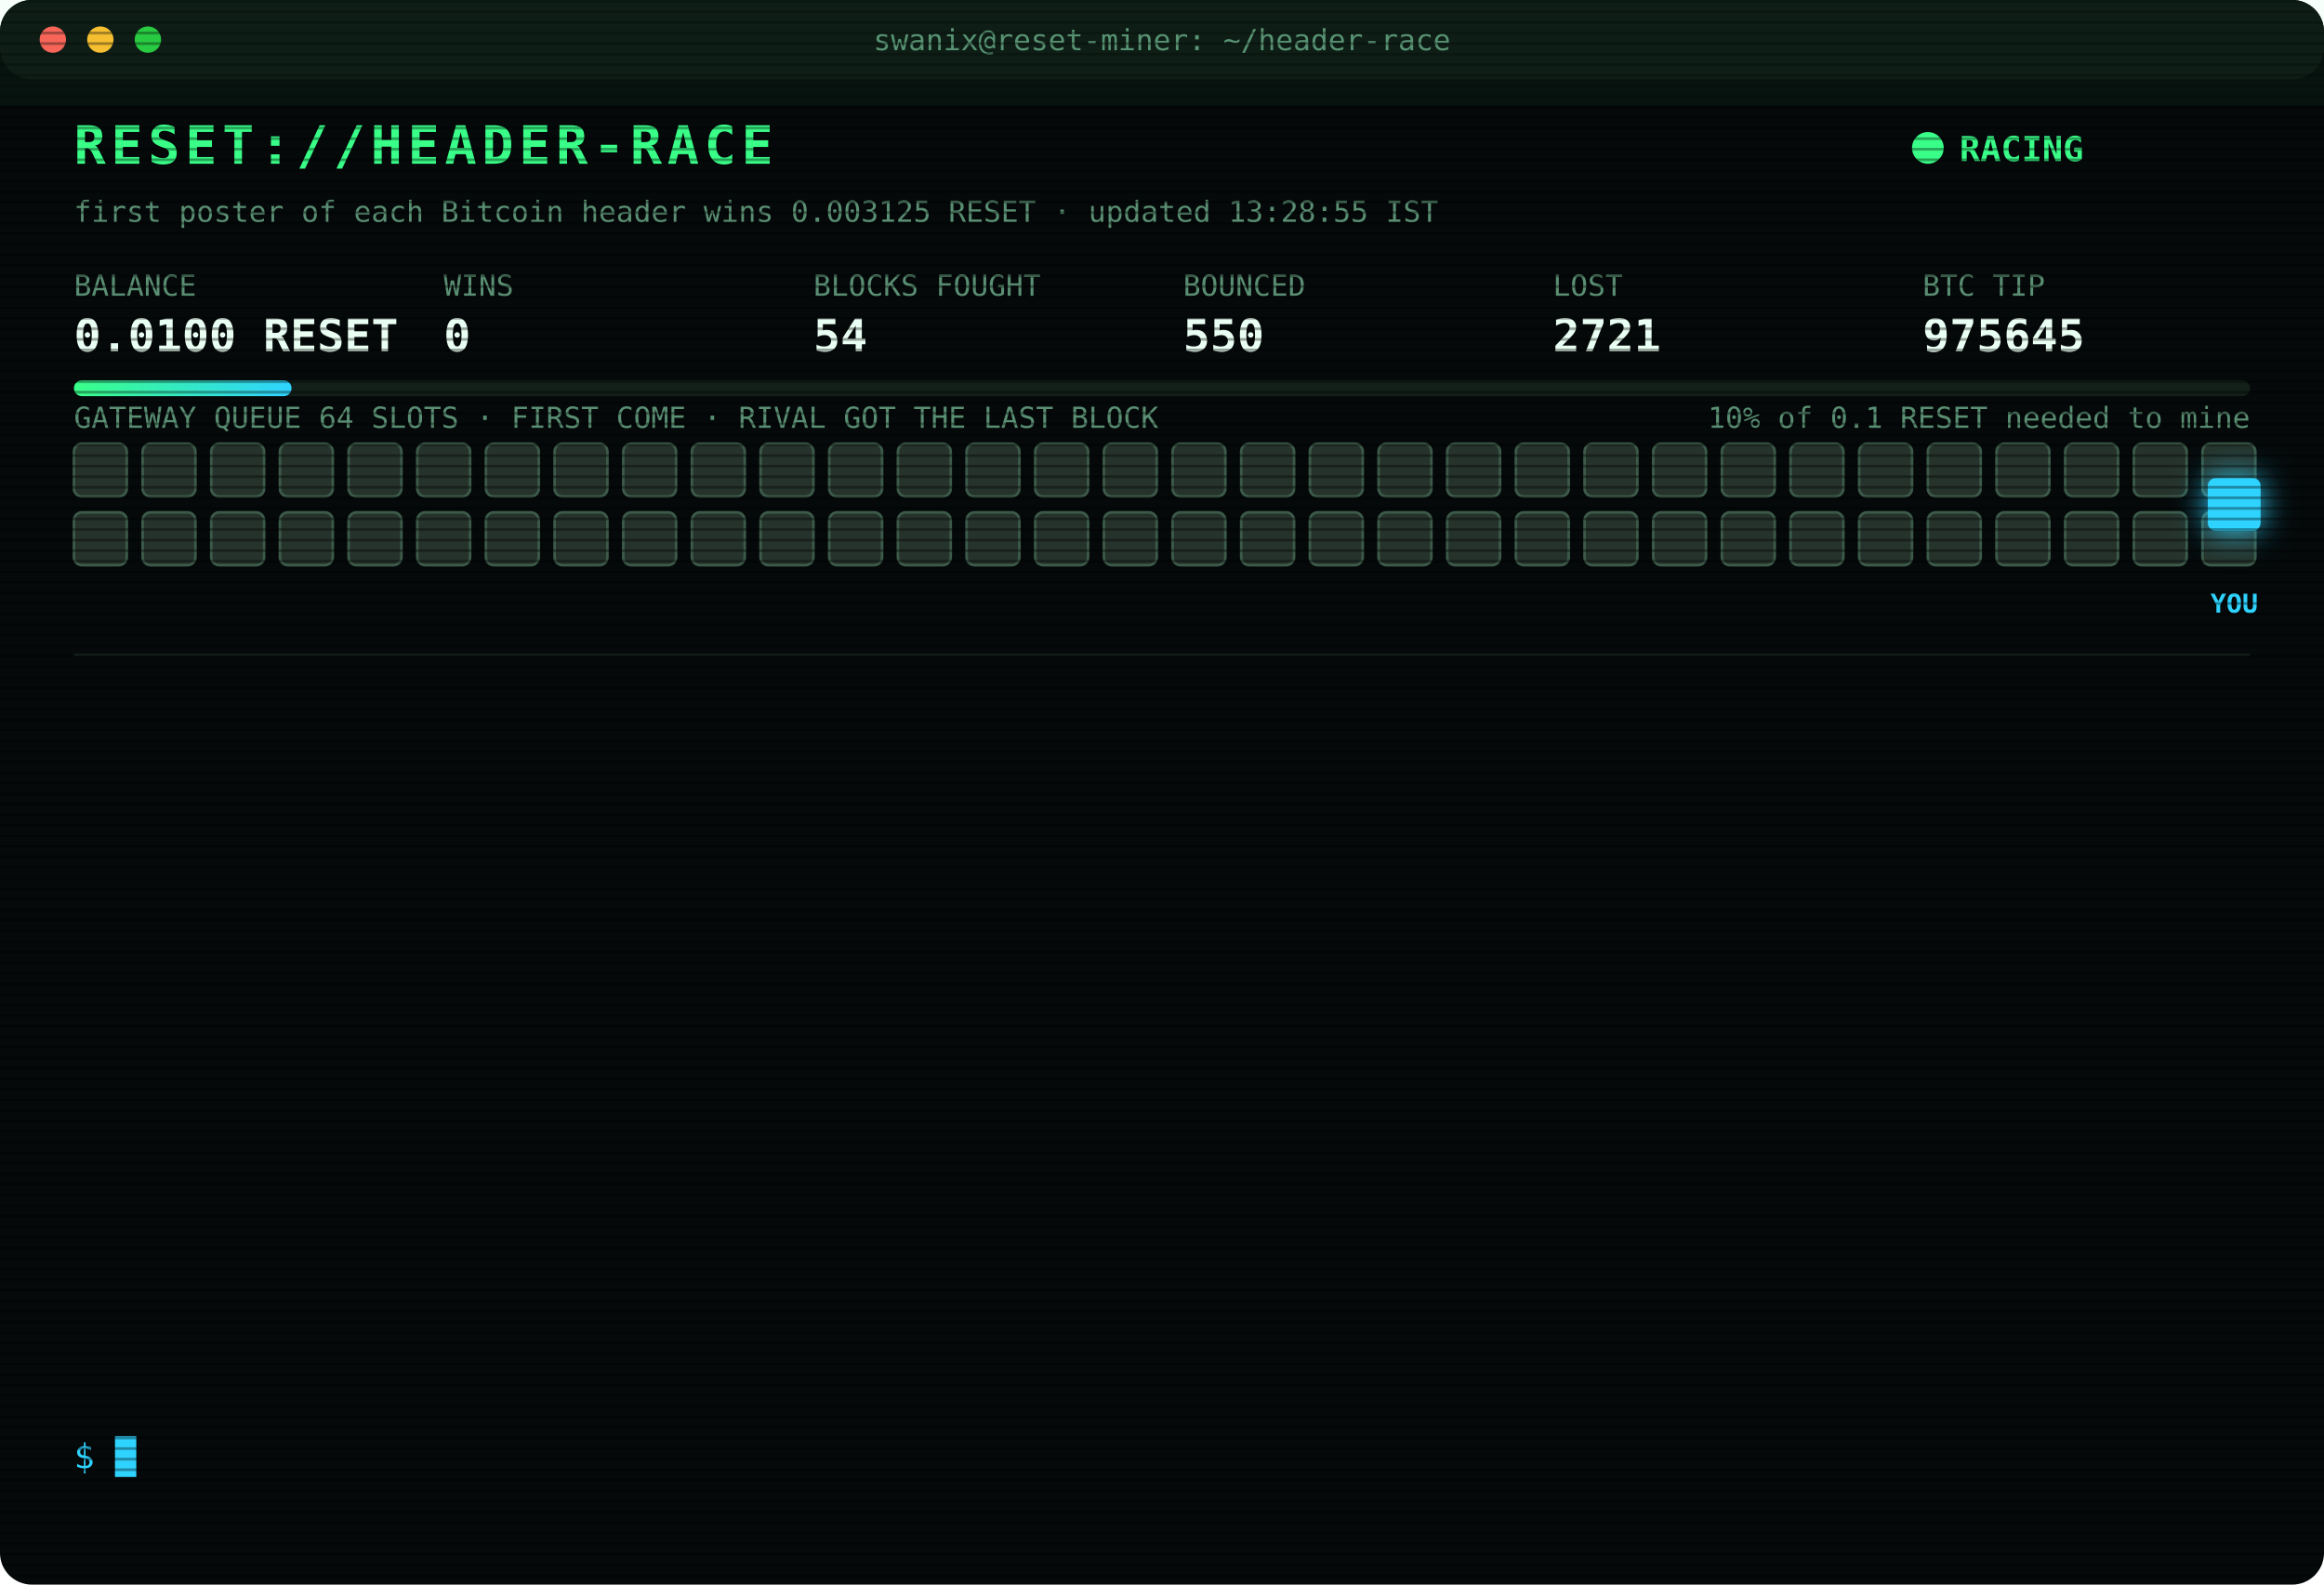
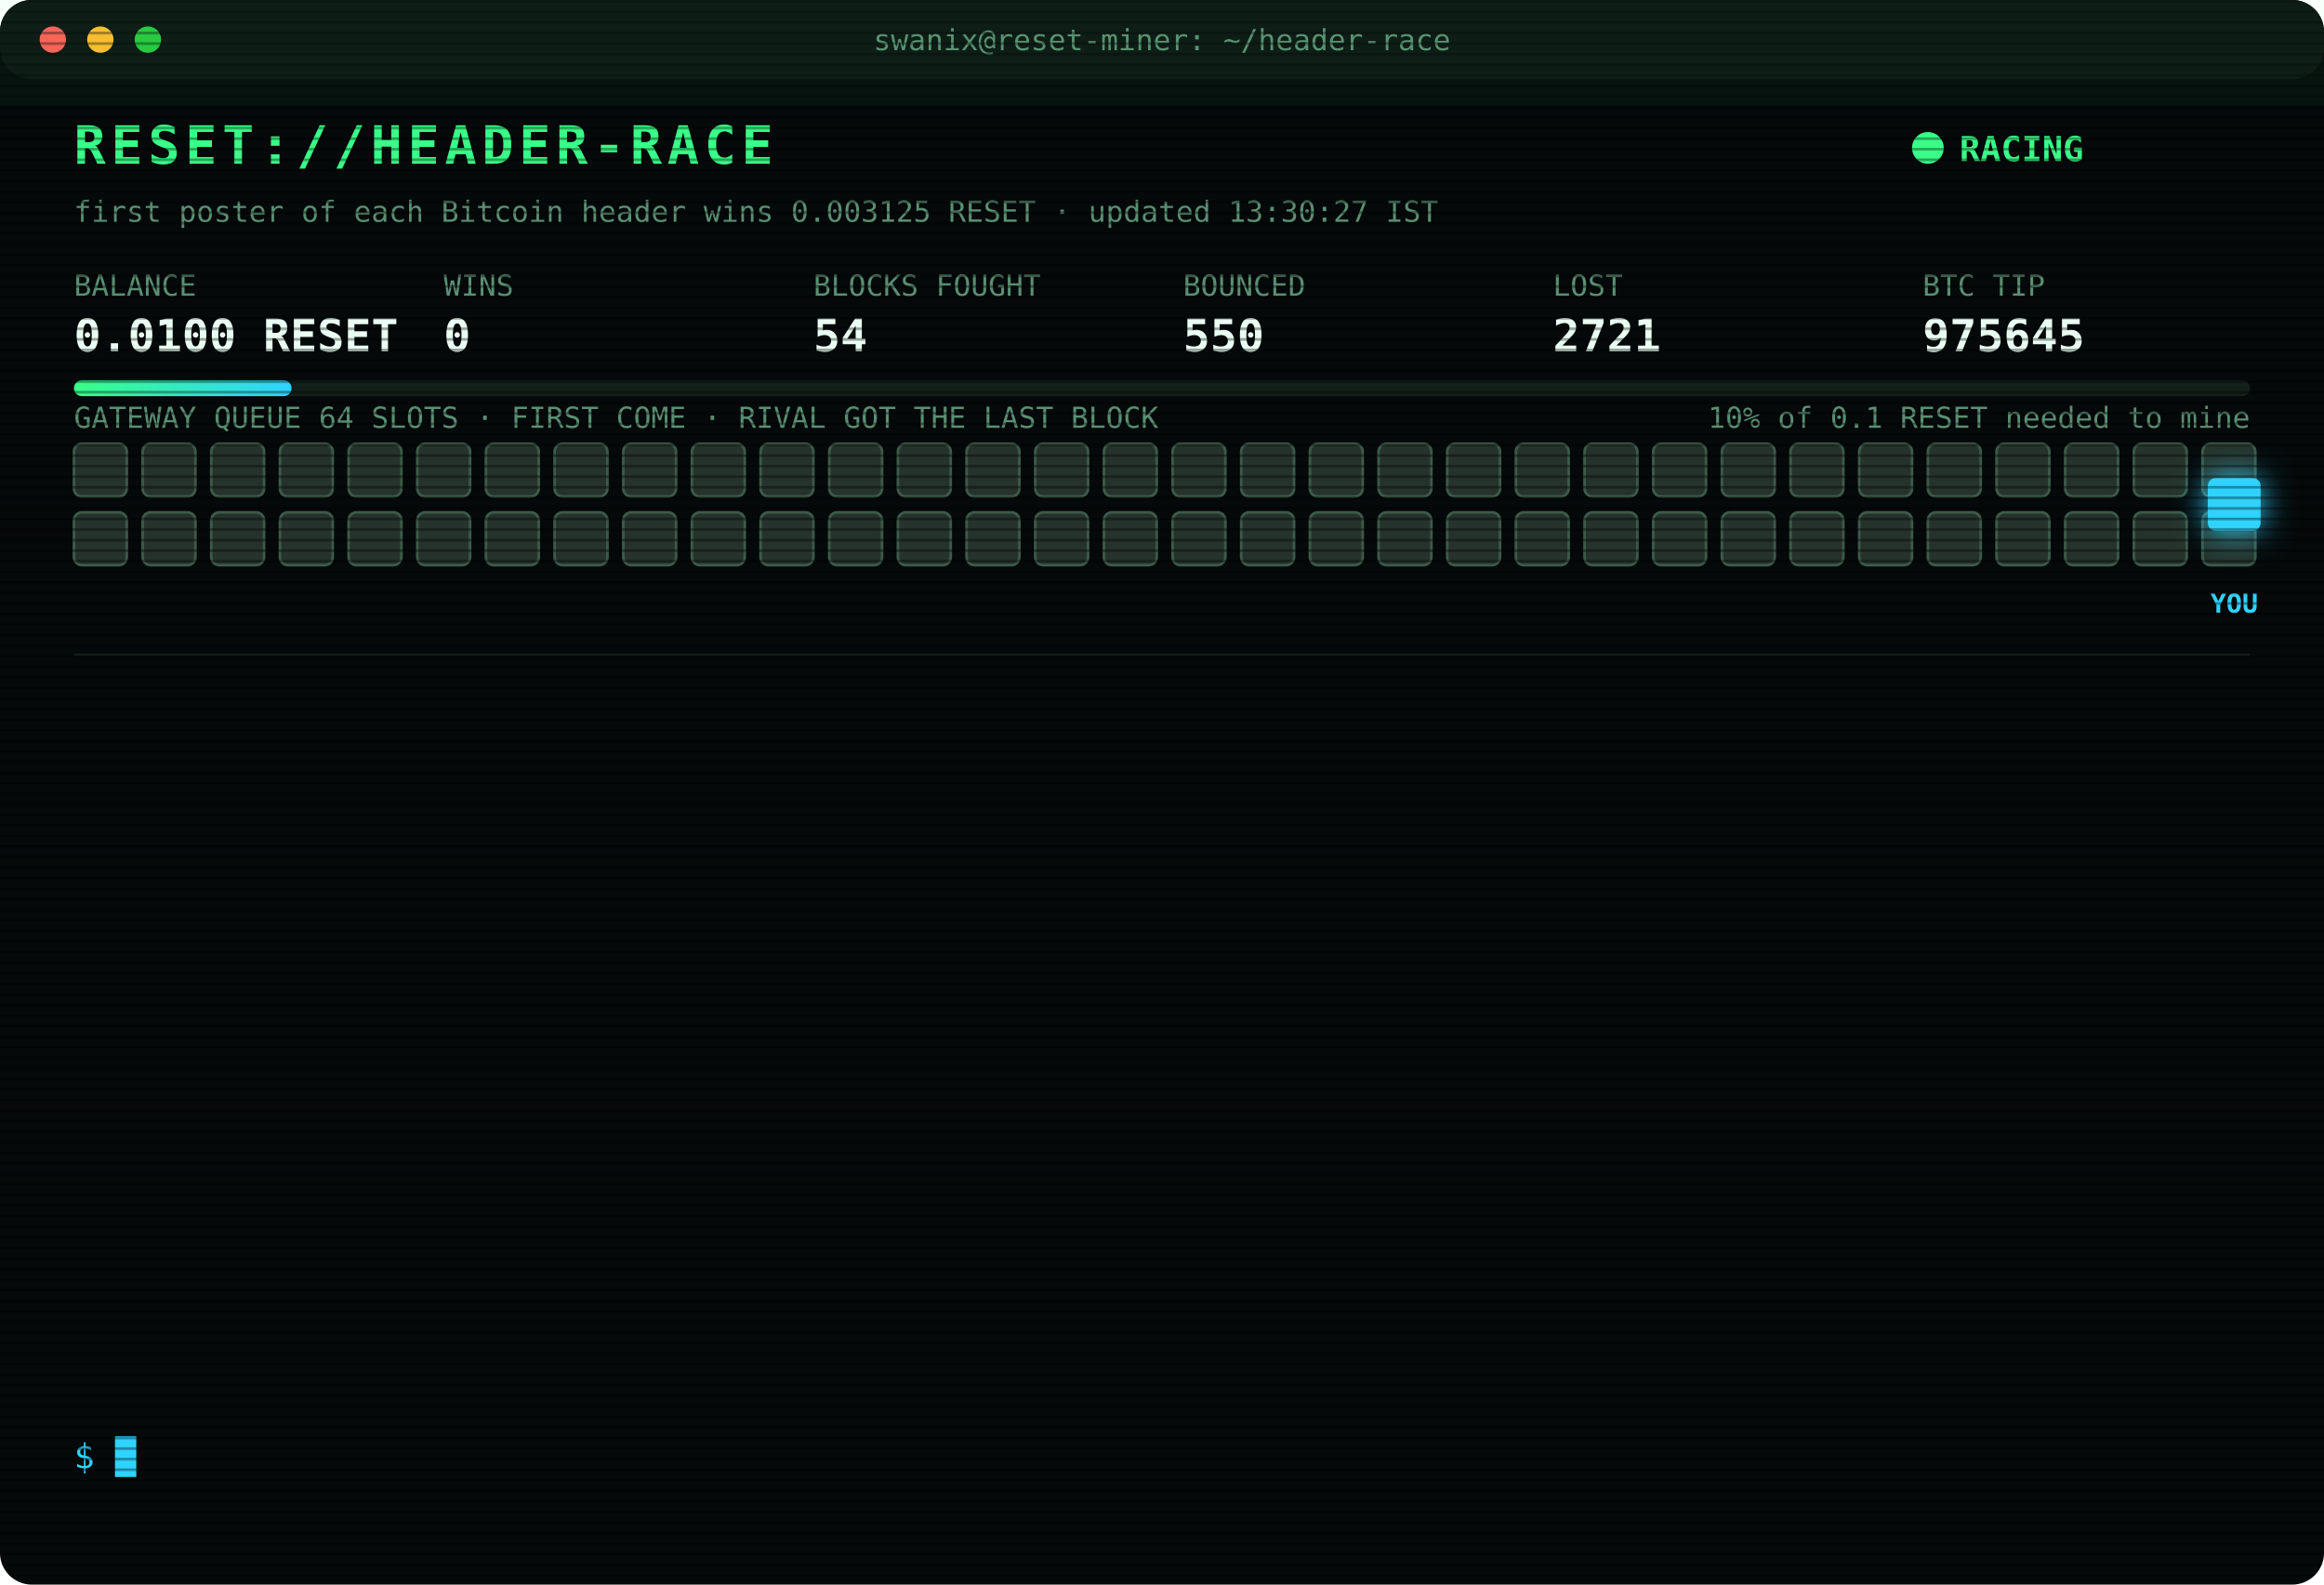
<svg xmlns="http://www.w3.org/2000/svg" width="880" height="600" viewBox="0 0 880 600" font-family="ui-monospace,SFMono-Regular,Menlo,Consolas,monospace">
  <style>
text{font-size:13px;fill:#7CFFB2}
.title{font-size:20px;font-weight:700;fill:#39FF88;letter-spacing:2px;animation:glitch 3s infinite steps(1)}
.sub{fill:#2fd3ff}.k{fill:#5a8f73;font-size:11px}.v{font-size:17px;font-weight:700;fill:#eafff3}
.ts{fill:#3f6b56}.boot{fill:#2fd3ff}.dim{fill:#5a8f73}.bad{fill:#ff4d6d}.warn{fill:#ffd23f}.mag{fill:#ff5cf0}.win{fill:#39FF88;font-weight:700}
.tag{font-size:10px;fill:#2fd3ff;font-weight:700}
.rival{fill:#26332c;stroke:#3c5a49;animation:jam 1.2s infinite alternate}
.idle{fill:#141c18;stroke:#22302a;animation:breathe 4s infinite}
.me{fill:#2fd3ff;filter:drop-shadow(0 0 6px #2fd3ff)}
.hover{animation:nudge 1.1s infinite ease-in-out}.bounce{animation:kick 1.4s infinite}
.ln{opacity:0;animation:in .4s forwards}
.cur{animation:blink 1s infinite steps(1)}
.scan{animation:scan 6s infinite linear}
.led{animation:blink 1.4s infinite}
@keyframes in{from{opacity:0;transform:translateX(-6px)}to{opacity:1;transform:none}}
@keyframes blink{50%{opacity:0}}
@keyframes jam{to{fill:#33463b}}
@keyframes breathe{50%{opacity:.4}}
@keyframes nudge{50%{transform:translateX(-10px)}}
@keyframes kick{0%,100%{transform:none}30%{transform:translateX(-14px)}55%{transform:translateX(10px) translateY(-6px)}}
@keyframes glitch{0%,92%{transform:none}93%{transform:translateX(2px);fill:#ff4d6d}95%{transform:translateX(-2px);fill:#2fd3ff}97%{transform:none}}
@keyframes scan{from{transform:translateY(-40px)}to{transform:translateY(600px)}}
</style>
  <defs>
    <pattern id="sl" width="4" height="4" patternUnits="userSpaceOnUse">
      <rect width="4" height="1" fill="#000" opacity=".35" />
    </pattern>
    <linearGradient id="bar">
      <stop offset="0" stop-color="#39FF88" />
      <stop offset="1" stop-color="#2fd3ff" />
    </linearGradient>
  </defs>
  <rect width="880" height="600" rx="12" fill="#05090a" />
  <rect width="880" height="30" rx="12" fill="#0d1512" />
  <circle cx="20" cy="15" r="5" fill="#ff5f57" />
  <circle cx="38" cy="15" r="5" fill="#febc2e" />
  <circle cx="56" cy="15" r="5" fill="#28c840" />
  <text x="440" y="19" text-anchor="middle" class="k">swanix@reset-miner: ~/header-race</text>
  <text x="28" y="62" class="title">RESET://HEADER-RACE</text>
  <circle class="led" cx="730" cy="56" r="6" fill="#39FF88" />
  <text x="742" y="61" class="win">RACING</text>
-   <text x="28" y="84" class="k">first poster of each Bitcoin header wins 0.003125 RESET · updated 13:28:55 IST</text>
+   <text x="28" y="84" class="k">first poster of each Bitcoin header wins 0.003125 RESET · updated 13:30:27 IST</text>
  <text x="28" y="112" class="k">BALANCE</text>
  <text x="28" y="133" class="v">0.0100 RESET</text>
  <text x="168" y="112" class="k">WINS</text>
  <text x="168" y="133" class="v">0</text>
  <text x="308" y="112" class="k">BLOCKS FOUGHT</text>
  <text x="308" y="133" class="v">54</text>
  <text x="448" y="112" class="k">BOUNCED</text>
  <text x="448" y="133" class="v">550</text>
  <text x="588" y="112" class="k">LOST</text>
  <text x="588" y="133" class="v">2721</text>
  <text x="728" y="112" class="k">BTC TIP</text>
  <text x="728" y="133" class="v">975645</text>
  <rect x="28" y="144" width="824" height="6" rx="3" fill="#13201a" />
  <rect x="28" y="144" width="82.4" height="6" rx="3" fill="url(#bar)" />
  <text x="852" y="162" text-anchor="end" class="k">10% of 0.1 RESET needed to mine</text>
  <text x="28" y="162" class="k">GATEWAY QUEUE 64 SLOTS · FIRST COME · RIVAL GOT THE LAST BLOCK</text>
  <rect class="rival" x="28" y="168" width="20" height="20" rx="3" style="animation-delay:0.00s" />
  <rect class="rival" x="54" y="168" width="20" height="20" rx="3" style="animation-delay:0.05s" />
  <rect class="rival" x="80" y="168" width="20" height="20" rx="3" style="animation-delay:0.10s" />
  <rect class="rival" x="106" y="168" width="20" height="20" rx="3" style="animation-delay:0.15s" />
  <rect class="rival" x="132" y="168" width="20" height="20" rx="3" style="animation-delay:0.20s" />
  <rect class="rival" x="158" y="168" width="20" height="20" rx="3" style="animation-delay:0.25s" />
  <rect class="rival" x="184" y="168" width="20" height="20" rx="3" style="animation-delay:0.30s" />
  <rect class="rival" x="210" y="168" width="20" height="20" rx="3" style="animation-delay:0.35s" />
  <rect class="rival" x="236" y="168" width="20" height="20" rx="3" style="animation-delay:0.40s" />
  <rect class="rival" x="262" y="168" width="20" height="20" rx="3" style="animation-delay:0.45s" />
  <rect class="rival" x="288" y="168" width="20" height="20" rx="3" style="animation-delay:0.50s" />
  <rect class="rival" x="314" y="168" width="20" height="20" rx="3" style="animation-delay:0.55s" />
  <rect class="rival" x="340" y="168" width="20" height="20" rx="3" style="animation-delay:0.60s" />
  <rect class="rival" x="366" y="168" width="20" height="20" rx="3" style="animation-delay:0.65s" />
  <rect class="rival" x="392" y="168" width="20" height="20" rx="3" style="animation-delay:0.70s" />
  <rect class="rival" x="418" y="168" width="20" height="20" rx="3" style="animation-delay:0.75s" />
  <rect class="rival" x="444" y="168" width="20" height="20" rx="3" style="animation-delay:0.80s" />
  <rect class="rival" x="470" y="168" width="20" height="20" rx="3" style="animation-delay:0.85s" />
  <rect class="rival" x="496" y="168" width="20" height="20" rx="3" style="animation-delay:0.90s" />
  <rect class="rival" x="522" y="168" width="20" height="20" rx="3" style="animation-delay:0.95s" />
  <rect class="rival" x="548" y="168" width="20" height="20" rx="3" style="animation-delay:1.00s" />
  <rect class="rival" x="574" y="168" width="20" height="20" rx="3" style="animation-delay:1.05s" />
  <rect class="rival" x="600" y="168" width="20" height="20" rx="3" style="animation-delay:1.10s" />
  <rect class="rival" x="626" y="168" width="20" height="20" rx="3" style="animation-delay:1.15s" />
  <rect class="rival" x="652" y="168" width="20" height="20" rx="3" style="animation-delay:1.20s" />
  <rect class="rival" x="678" y="168" width="20" height="20" rx="3" style="animation-delay:1.25s" />
  <rect class="rival" x="704" y="168" width="20" height="20" rx="3" style="animation-delay:1.30s" />
  <rect class="rival" x="730" y="168" width="20" height="20" rx="3" style="animation-delay:1.35s" />
  <rect class="rival" x="756" y="168" width="20" height="20" rx="3" style="animation-delay:1.40s" />
  <rect class="rival" x="782" y="168" width="20" height="20" rx="3" style="animation-delay:1.45s" />
  <rect class="rival" x="808" y="168" width="20" height="20" rx="3" style="animation-delay:1.50s" />
  <rect class="rival" x="834" y="168" width="20" height="20" rx="3" style="animation-delay:1.55s" />
  <rect class="rival" x="28" y="194" width="20" height="20" rx="3" style="animation-delay:1.60s" />
  <rect class="rival" x="54" y="194" width="20" height="20" rx="3" style="animation-delay:1.65s" />
  <rect class="rival" x="80" y="194" width="20" height="20" rx="3" style="animation-delay:1.70s" />
  <rect class="rival" x="106" y="194" width="20" height="20" rx="3" style="animation-delay:1.75s" />
  <rect class="rival" x="132" y="194" width="20" height="20" rx="3" style="animation-delay:1.80s" />
  <rect class="rival" x="158" y="194" width="20" height="20" rx="3" style="animation-delay:1.85s" />
  <rect class="rival" x="184" y="194" width="20" height="20" rx="3" style="animation-delay:1.90s" />
  <rect class="rival" x="210" y="194" width="20" height="20" rx="3" style="animation-delay:1.95s" />
  <rect class="rival" x="236" y="194" width="20" height="20" rx="3" style="animation-delay:2.00s" />
  <rect class="rival" x="262" y="194" width="20" height="20" rx="3" style="animation-delay:2.05s" />
  <rect class="rival" x="288" y="194" width="20" height="20" rx="3" style="animation-delay:2.10s" />
  <rect class="rival" x="314" y="194" width="20" height="20" rx="3" style="animation-delay:2.15s" />
  <rect class="rival" x="340" y="194" width="20" height="20" rx="3" style="animation-delay:2.20s" />
  <rect class="rival" x="366" y="194" width="20" height="20" rx="3" style="animation-delay:2.25s" />
  <rect class="rival" x="392" y="194" width="20" height="20" rx="3" style="animation-delay:2.30s" />
  <rect class="rival" x="418" y="194" width="20" height="20" rx="3" style="animation-delay:2.35s" />
  <rect class="rival" x="444" y="194" width="20" height="20" rx="3" style="animation-delay:2.40s" />
  <rect class="rival" x="470" y="194" width="20" height="20" rx="3" style="animation-delay:2.45s" />
  <rect class="rival" x="496" y="194" width="20" height="20" rx="3" style="animation-delay:2.50s" />
  <rect class="rival" x="522" y="194" width="20" height="20" rx="3" style="animation-delay:2.55s" />
  <rect class="rival" x="548" y="194" width="20" height="20" rx="3" style="animation-delay:2.60s" />
  <rect class="rival" x="574" y="194" width="20" height="20" rx="3" style="animation-delay:2.65s" />
  <rect class="rival" x="600" y="194" width="20" height="20" rx="3" style="animation-delay:2.70s" />
  <rect class="rival" x="626" y="194" width="20" height="20" rx="3" style="animation-delay:2.75s" />
  <rect class="rival" x="652" y="194" width="20" height="20" rx="3" style="animation-delay:2.80s" />
  <rect class="rival" x="678" y="194" width="20" height="20" rx="3" style="animation-delay:2.85s" />
  <rect class="rival" x="704" y="194" width="20" height="20" rx="3" style="animation-delay:2.90s" />
  <rect class="rival" x="730" y="194" width="20" height="20" rx="3" style="animation-delay:2.95s" />
  <rect class="rival" x="756" y="194" width="20" height="20" rx="3" style="animation-delay:3.00s" />
  <rect class="rival" x="782" y="194" width="20" height="20" rx="3" style="animation-delay:3.05s" />
  <rect class="rival" x="808" y="194" width="20" height="20" rx="3" style="animation-delay:3.10s" />
  <rect class="rival" x="834" y="194" width="20" height="20" rx="3" style="animation-delay:3.15s" />
  <g class="hover">
    <rect class="me" x="836" y="181" width="20" height="20" rx="3" />
    <text class="tag" x="846" y="232" text-anchor="middle">YOU</text>
  </g>
  <line x1="28" x2="852" y1="248" y2="248" stroke="#13201a" />
  <g class="ln" style="animation-delay:0.40s">
    <text x="28" y="270" class="ts">11:04:58</text>
    <text x="104" y="270" class="bad">[GATEWAY DOWN] no response · 454ms</text>
  </g>
  <g class="ln" style="animation-delay:0.65s">
    <text x="28" y="292" class="ts">11:04:59</text>
    <text x="104" y="292" class="bad">[GATEWAY DOWN] no response · 478ms</text>
  </g>
  <g class="ln" style="animation-delay:0.90s">
    <text x="28" y="314" class="ts">11:05:00</text>
    <text x="104" y="314" class="bad">[GATEWAY DOWN] no response · 475ms</text>
  </g>
  <g class="ln" style="animation-delay:1.15s">
    <text x="28" y="336" class="ts">11:05:05</text>
    <text x="104" y="336" class="bad">[LOST] #975636 taken by a rival miner</text>
  </g>
  <g class="ln" style="animation-delay:1.40s">
    <text x="28" y="358" class="ts">11:20:41</text>
    <text x="104" y="358" class="bad">[LOST] #975637 taken by a rival miner</text>
  </g>
  <g class="ln" style="animation-delay:1.65s">
    <text x="28" y="380" class="ts">11:57:33</text>
    <text x="104" y="380" class="bad">[LOST] #975638 taken by a rival miner</text>
  </g>
  <g class="ln" style="animation-delay:1.90s">
    <text x="28" y="402" class="ts">12:10:59</text>
    <text x="104" y="402" class="dim">[STINT END] calls 739 · wins 0</text>
  </g>
  <g class="ln" style="animation-delay:2.15s">
    <text x="28" y="424" class="ts">12:15:25</text>
    <text x="104" y="424" class="boot">[BOOT] racer v3 online · 3 feeds · stint 340m</text>
  </g>
  <g class="ln" style="animation-delay:2.40s">
    <text x="28" y="446" class="ts">12:47:00</text>
    <text x="104" y="446" class="bad">[LOST] #975640 taken by a rival miner</text>
  </g>
  <g class="ln" style="animation-delay:2.65s">
    <text x="28" y="468" class="ts">12:56:07</text>
    <text x="104" y="468" class="bad">[LOST] #975641 taken by a rival miner</text>
  </g>
  <g class="ln" style="animation-delay:2.90s">
    <text x="28" y="490" class="ts">13:08:31</text>
    <text x="104" y="490" class="bad">[LOST] #975643 taken by a rival miner</text>
  </g>
  <g class="ln" style="animation-delay:3.15s">
    <text x="28" y="512" class="ts">13:17:35</text>
    <text x="104" y="512" class="bad">[LOST] #975644 taken by a rival miner</text>
  </g>
  <g class="ln" style="animation-delay:3.40s">
    <text x="28" y="534" class="ts">13:26:24</text>
    <text x="104" y="534" class="bad">[LOST] #975645 taken by a rival miner</text>
  </g>
  <text x="28" y="556" class="sub">$ <tspan class="cur">█</tspan>
  </text>
  <rect width="880" height="600" rx="12" fill="url(#sl)" pointer-events="none" />
  <rect class="scan" width="880" height="40" fill="#39FF88" opacity=".04" />
</svg>
